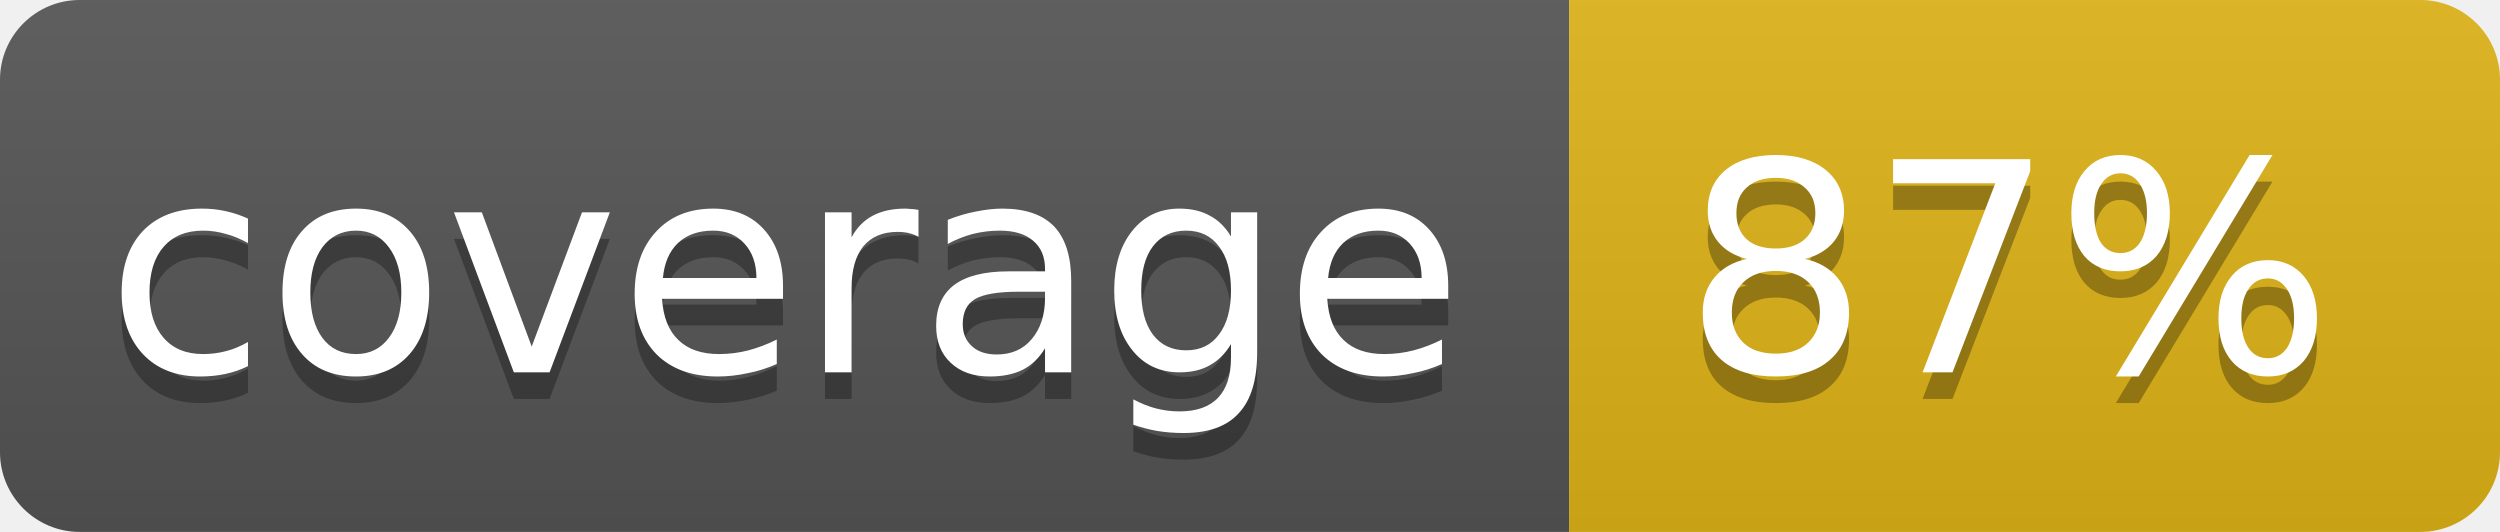
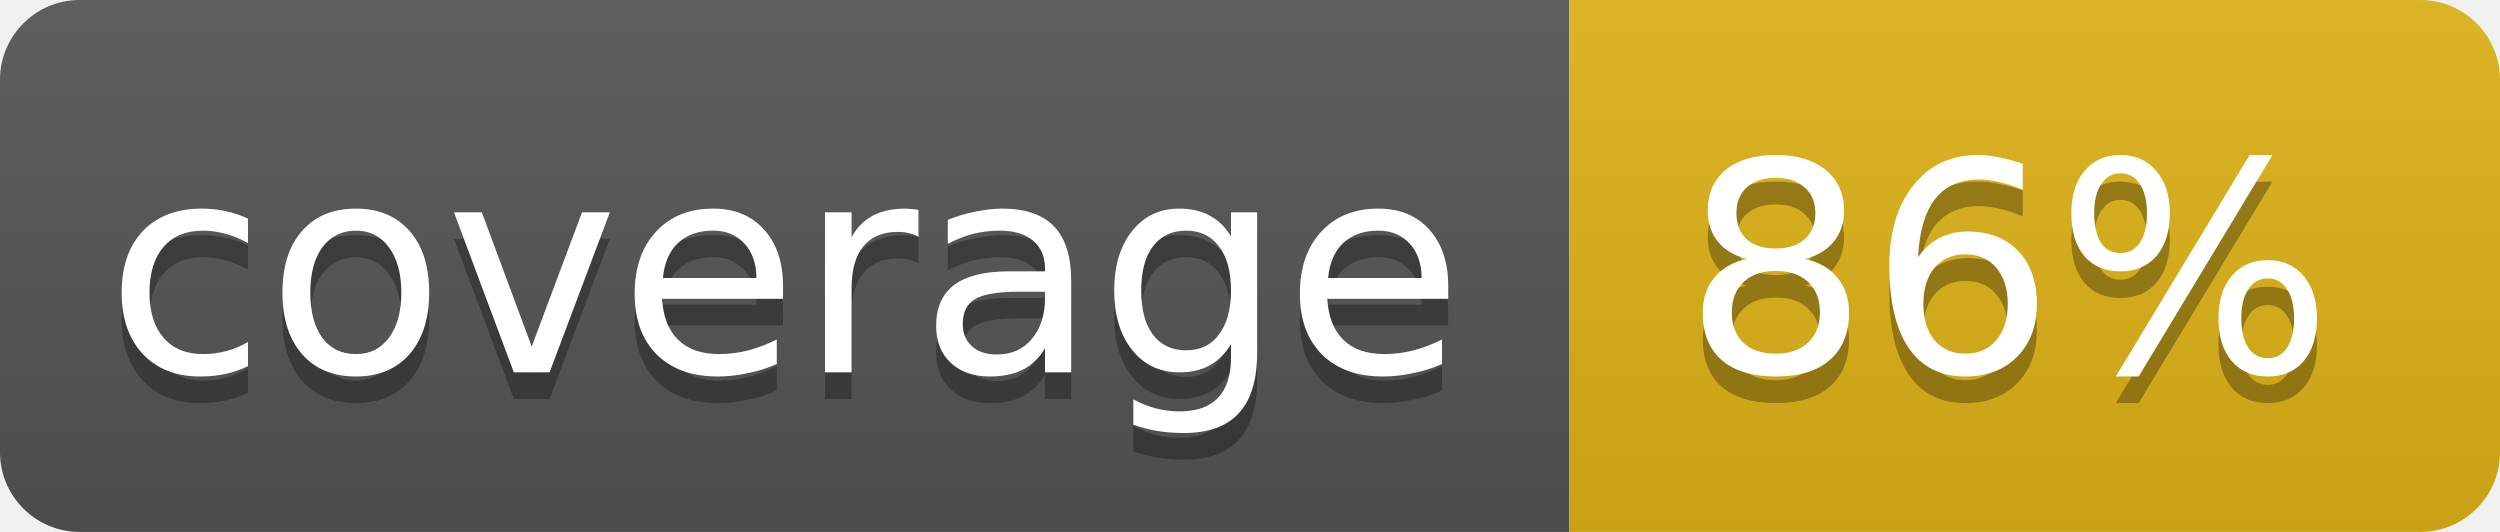
<svg xmlns="http://www.w3.org/2000/svg" width="94" height="20">
  <linearGradient id="b" x2="0" y2="100%">
    <stop offset="0" stop-color="#bbb" stop-opacity=".1" />
    <stop offset="1" stop-opacity=".1" />
  </linearGradient>
  <clipPath id="a">
    <rect width="94" height="20" rx="3" fill="#fff" />
  </clipPath>
  <g clip-path="url(#a)">
    <path fill="#555" d="M0 0h59v20H0z" />
    <path fill="#dfb317" d="M59 0h35v20H59z" />
    <path fill="url(#b)" d="M0 0h94v20H0z" />
  </g>
  <g fill="#fff" text-anchor="middle" font-family="DejaVu Sans,Verdana,Geneva,sans-serif" font-size="11">
    <text x="29.5" y="15" fill="#010101" fill-opacity=".3">coverage</text>
    <text x="29.5" y="14">coverage</text>
-     <text x="75.5" y="15" fill="#010101" fill-opacity=".3">87%</text>
-     <text x="75.5" y="14">87%</text>
+     <text x="75.5" y="15" fill="#010101" fill-opacity=".3">86%</text>
+     <text x="75.5" y="14">86%</text>
  </g>
</svg>
